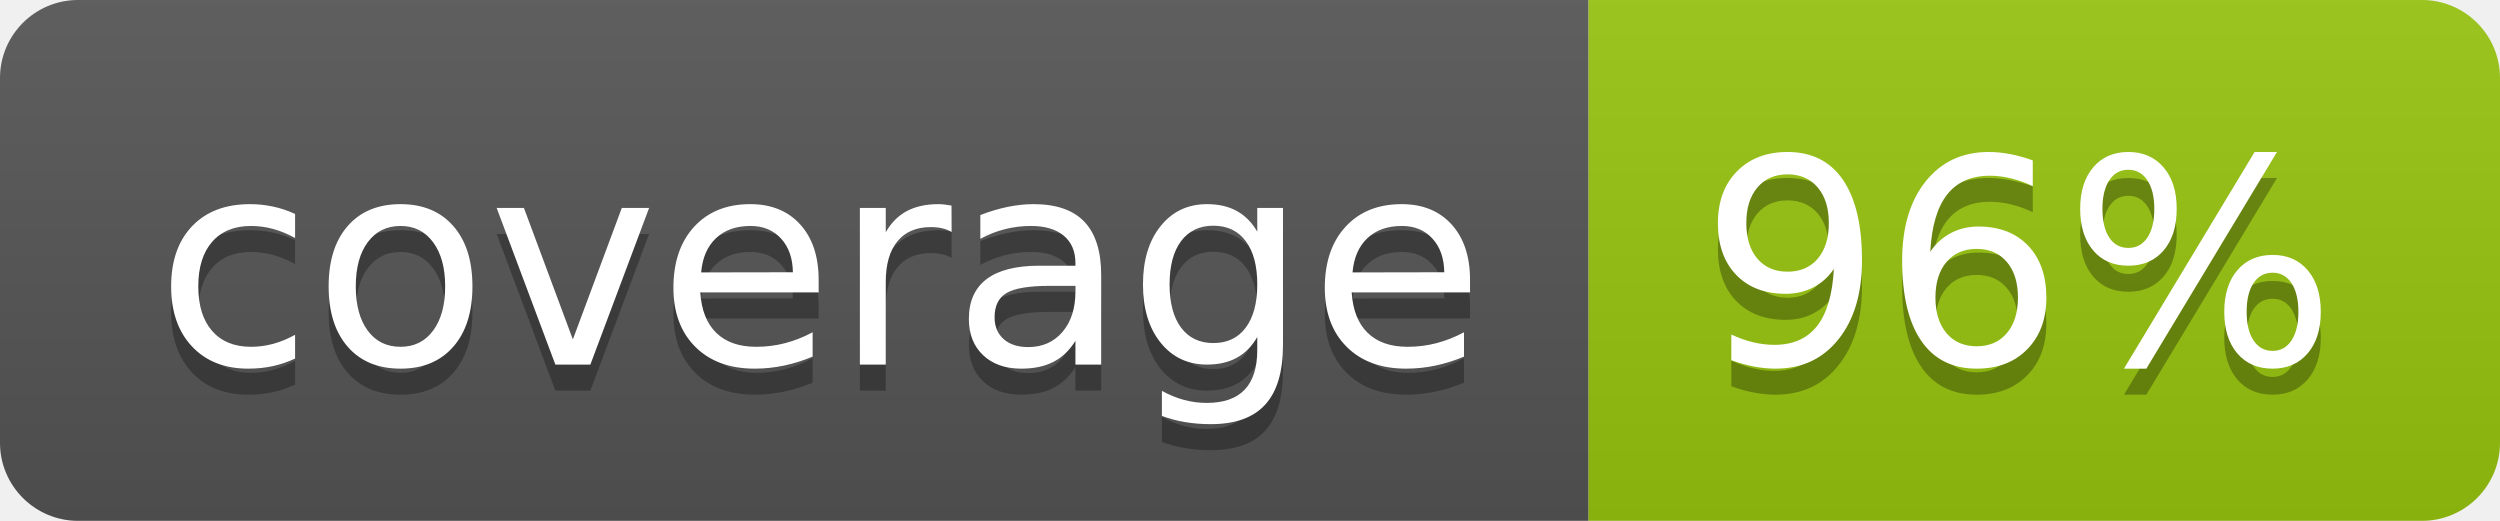
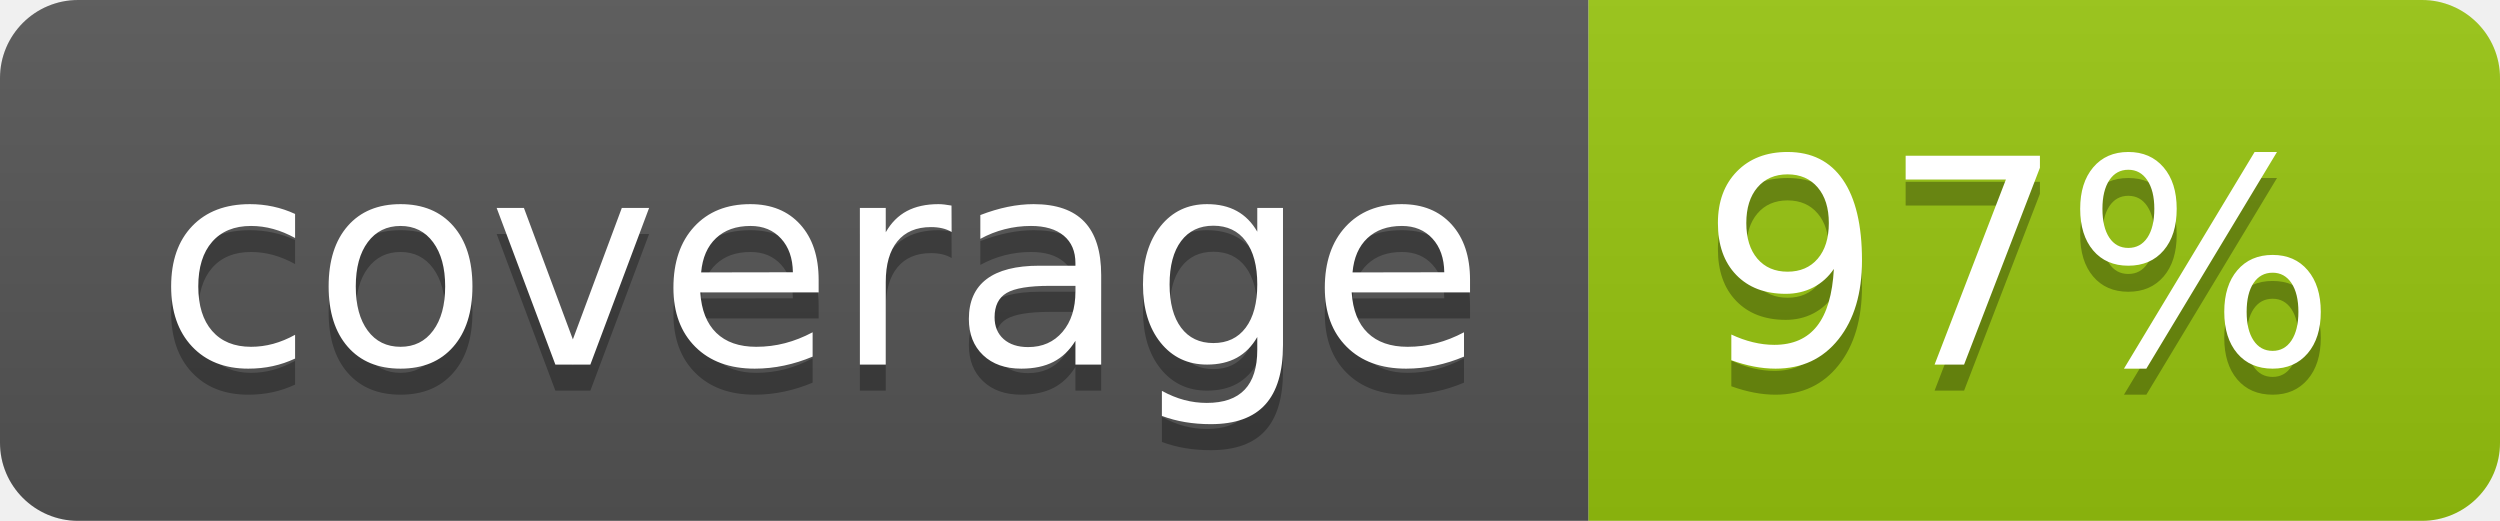
<svg xmlns="http://www.w3.org/2000/svg" width="96" height="20">
  <linearGradient id="b" x2="0" y2="100%">
    <stop offset="0" stop-color="#bbb" stop-opacity=".1" />
    <stop offset="1" stop-opacity=".1" />
  </linearGradient>
  <clipPath id="a">
    <rect width="96" height="20" rx="3" fill="#fff" />
  </clipPath>
  <g clip-path="url(#a)">
    <path fill="#555" d="M0 0h61v20H0z" />
    <path fill="#97C50F" d="M61 0h35v20H61z" />
    <path fill="url(#b)" d="M0 0h96v20H0z" />
  </g>
  <g fill="#fff" text-anchor="middle" font-family="DejaVu Sans,Verdana,Geneva,sans-serif" font-size="110">
    <text x="315" y="150" fill="#010101" fill-opacity=".3" transform="scale(.1)" textLength="510">coverage</text>
    <text x="315" y="140" transform="scale(.1)" textLength="510">coverage</text>
-     <text x="775" y="150" fill="#010101" fill-opacity=".3" transform="scale(.1)" textLength="250">96%</text>
-     <text x="775" y="140" transform="scale(.1)" textLength="250">96%</text>
+     <text x="775" y="150" fill="#010101" fill-opacity=".3" transform="scale(.1)" textLength="250">97%</text>
+     <text x="775" y="140" transform="scale(.1)" textLength="250">97%</text>
  </g>
</svg>
